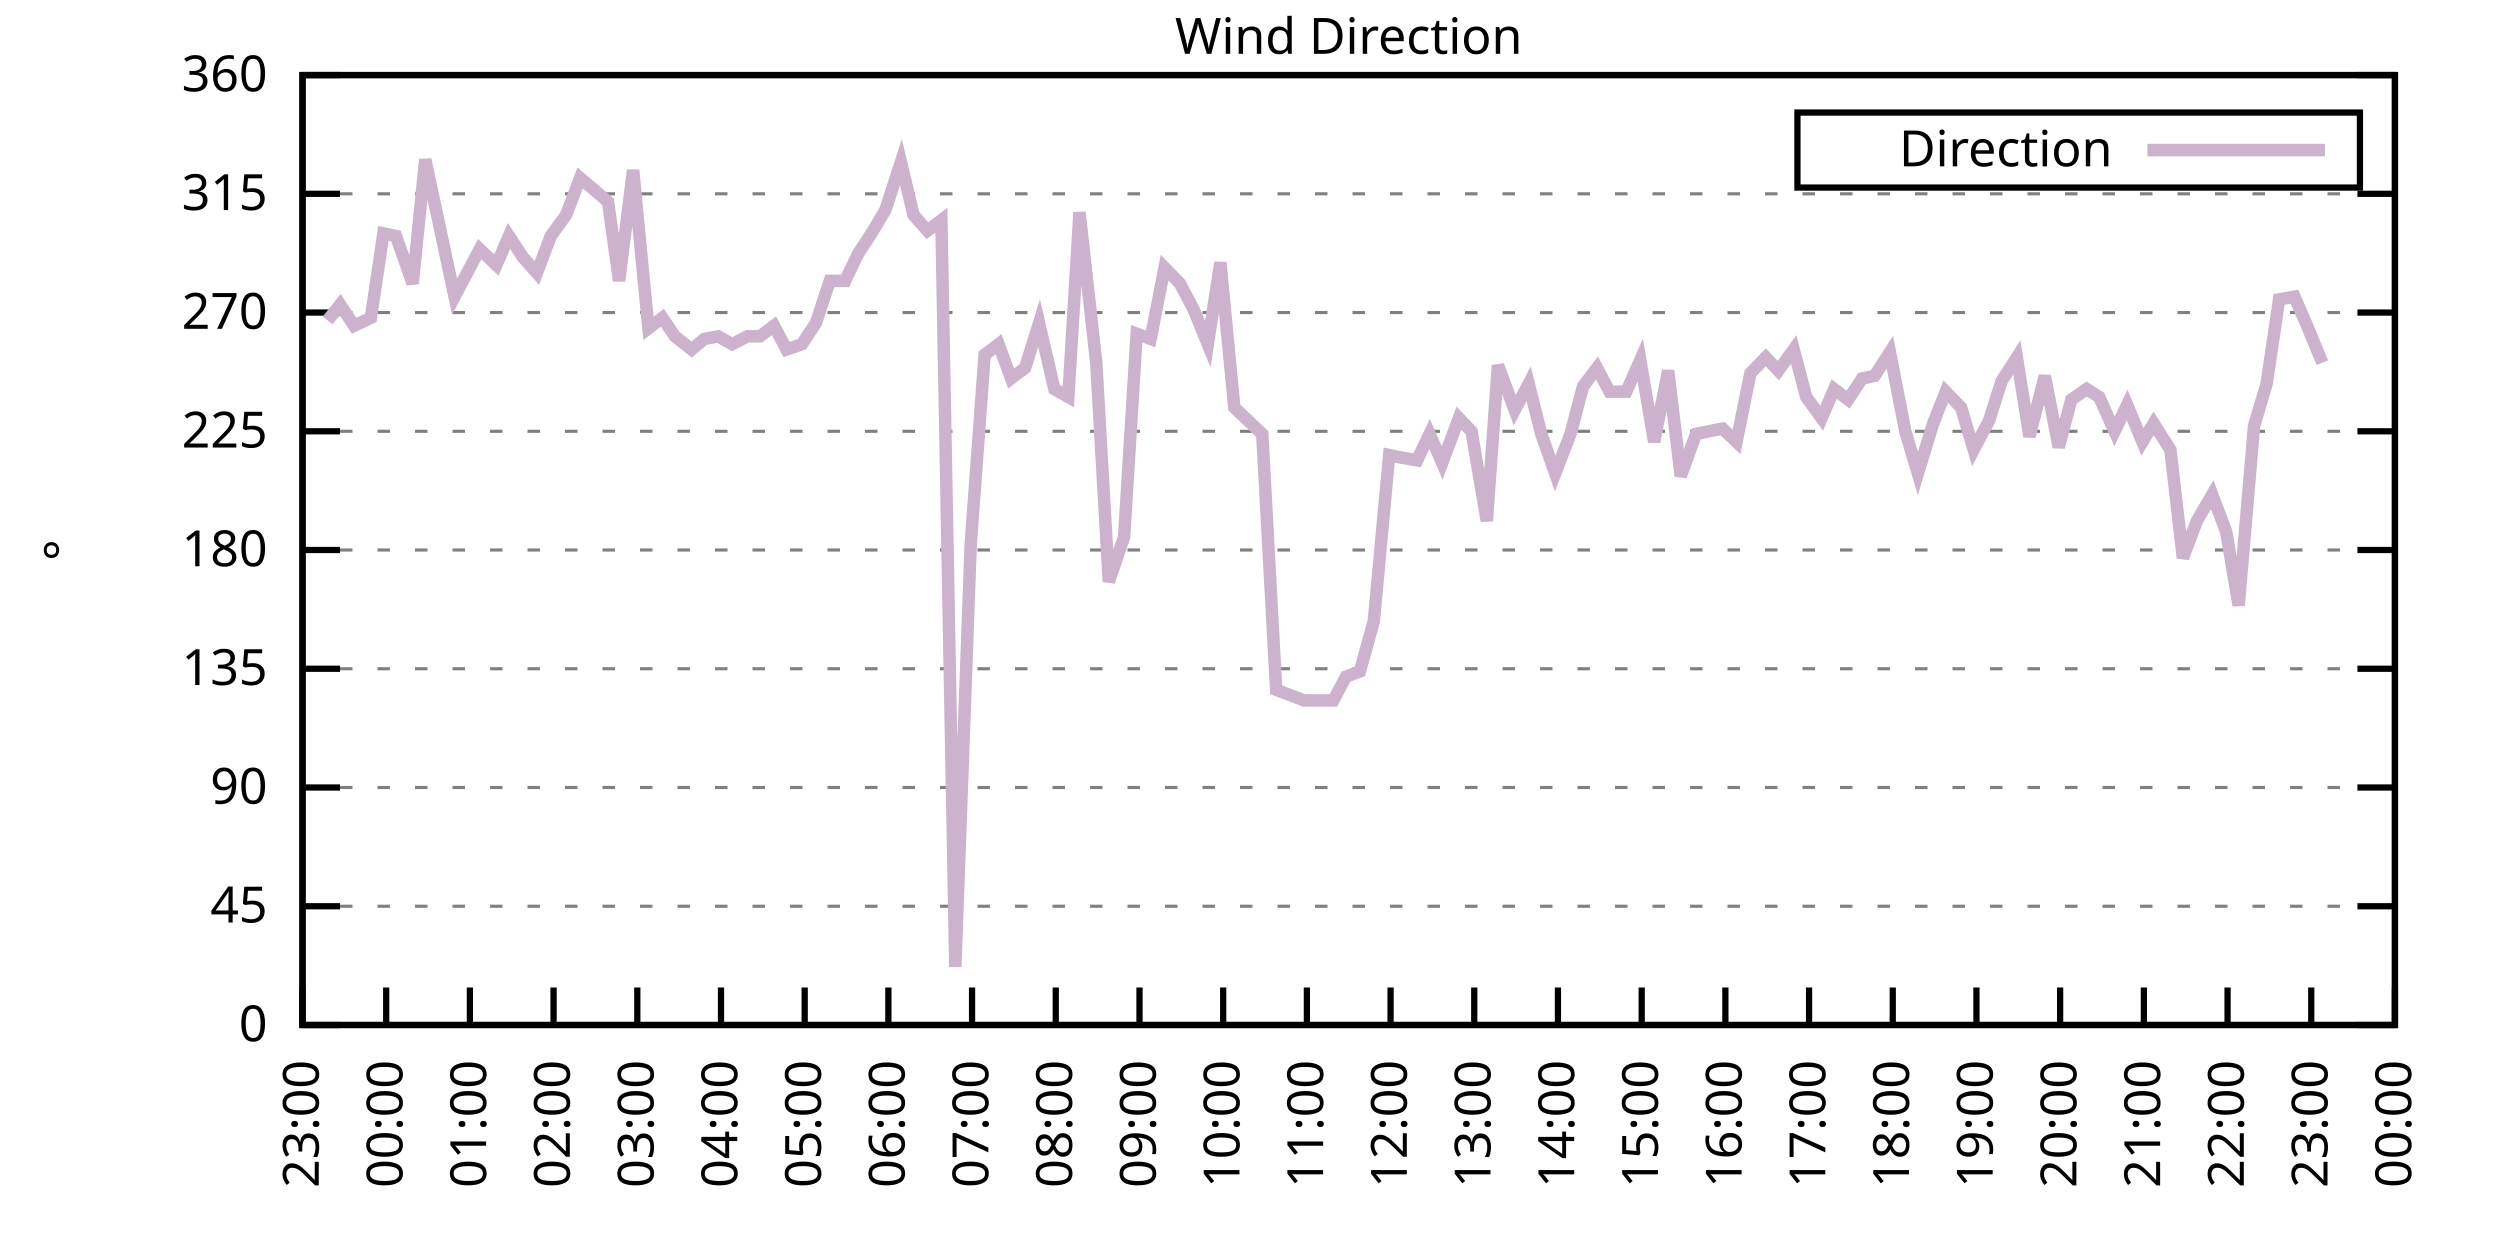
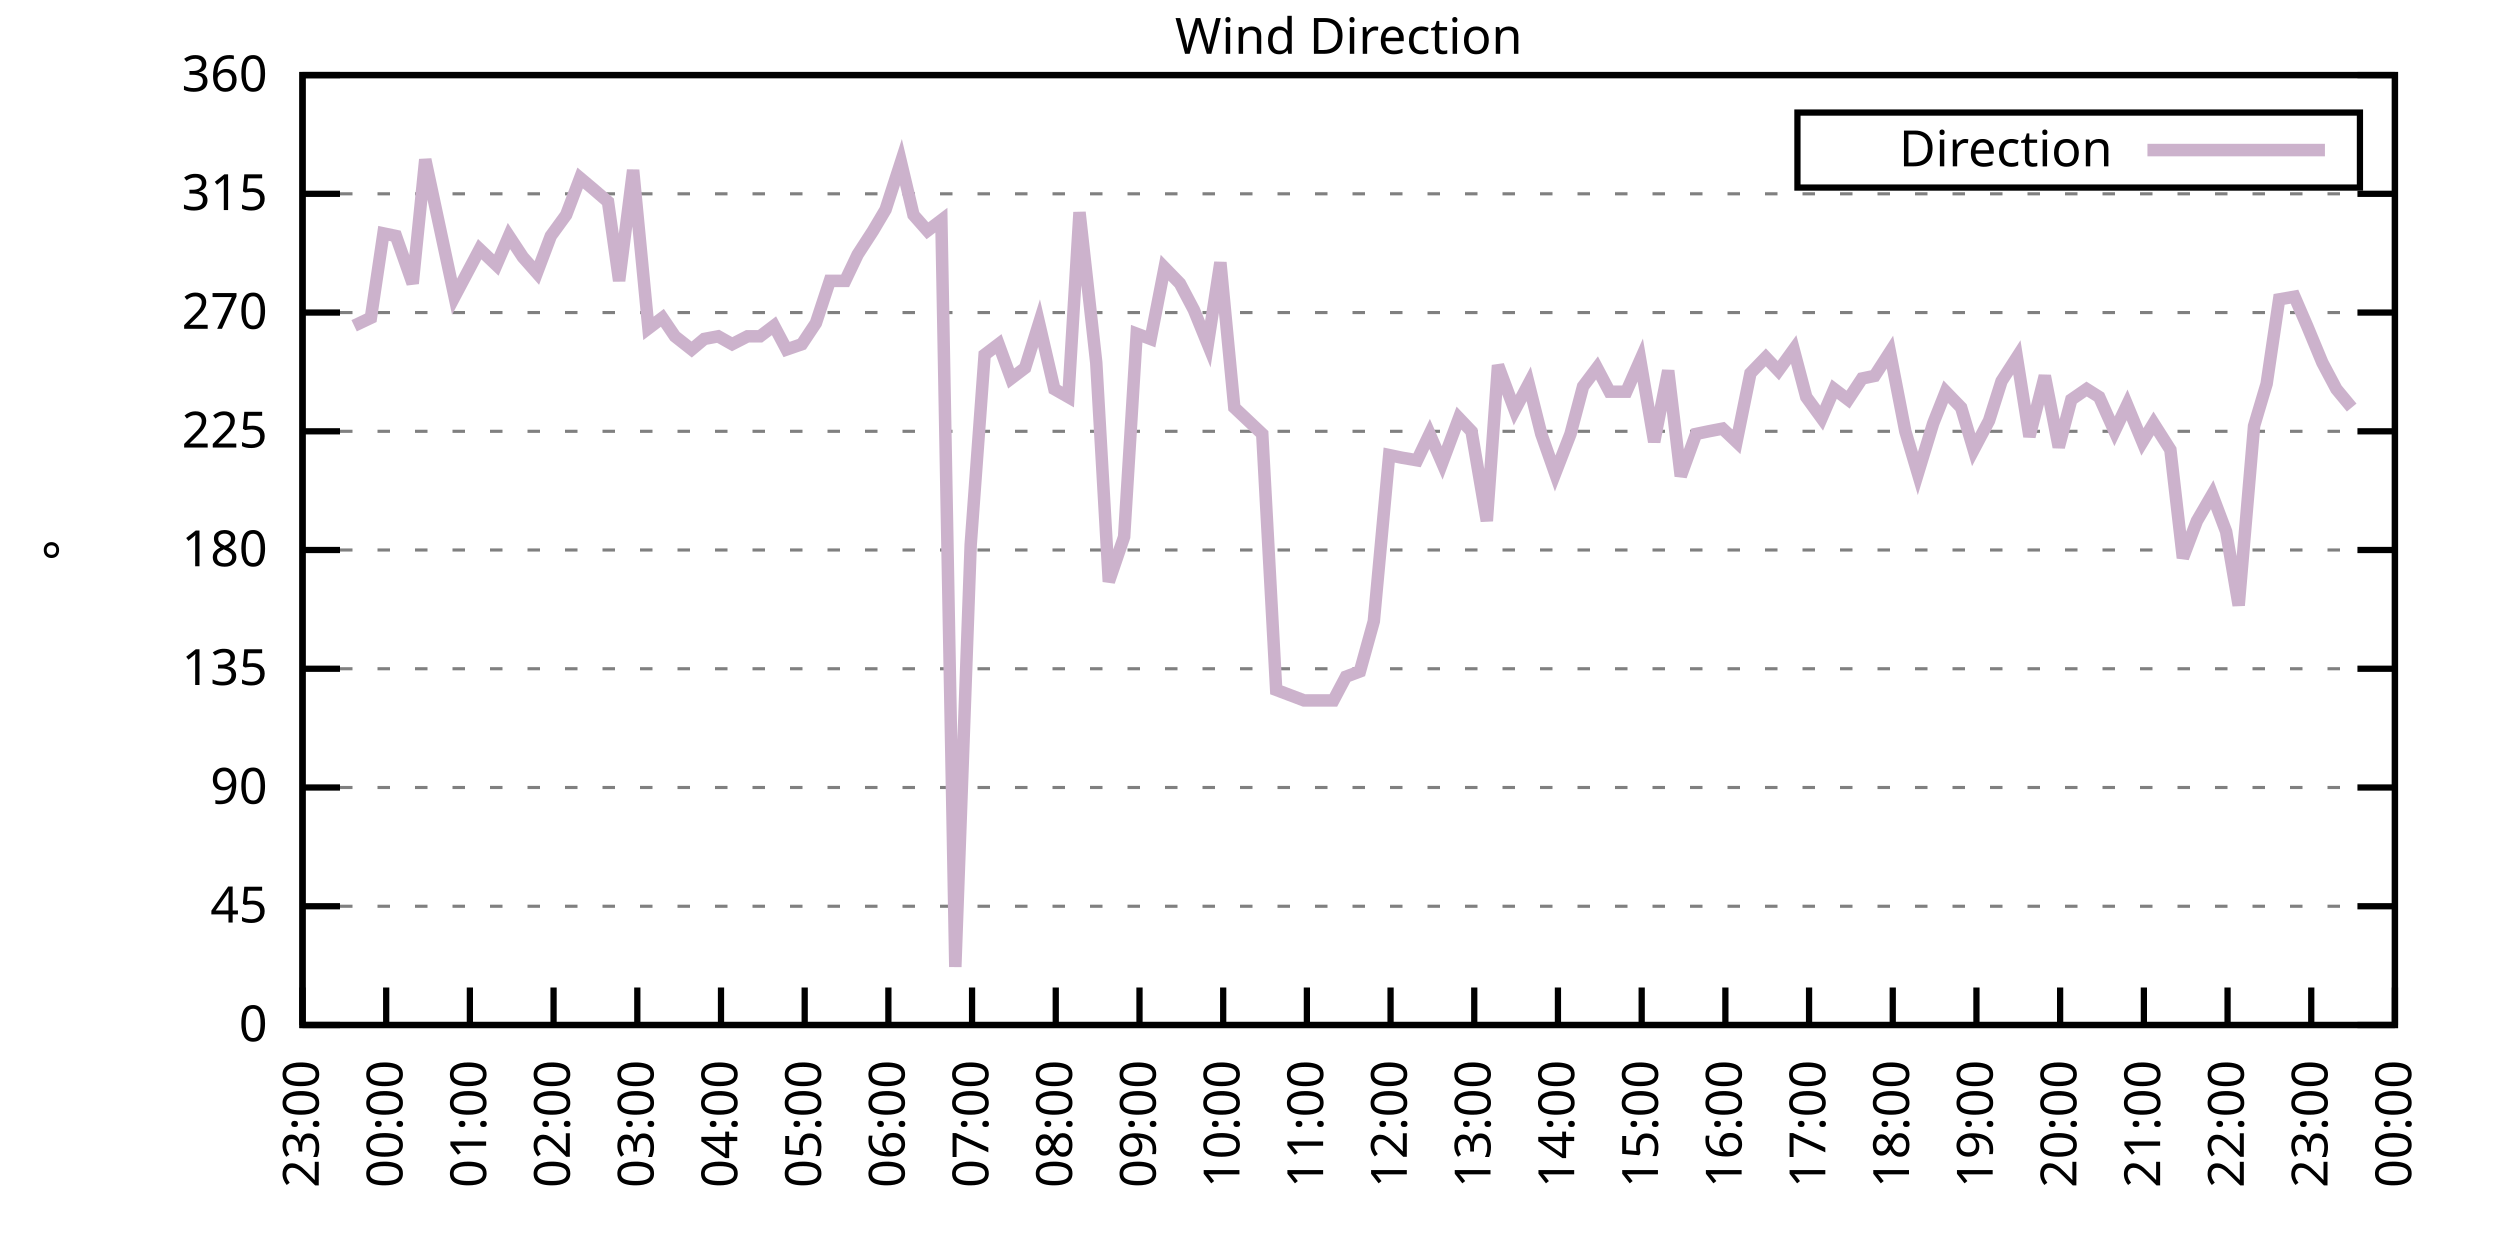
<svg xmlns="http://www.w3.org/2000/svg" xmlns:xlink="http://www.w3.org/1999/xlink" width="400" height="200" viewBox="0 0 400 200">
  <g id="gnuplot_canvas">
    <rect x="0" y="0" width="400" height="200" fill="none" />
    <defs>
      <circle id="gpDot" r="0.5" stroke-width="0.5" stroke="currentColor" />
      <path id="gpPt0" stroke-width="0.333" stroke="currentColor" d="M-1,0 h2 M0,-1 v2" />
      <path id="gpPt1" stroke-width="0.333" stroke="currentColor" d="M-1,-1 L1,1 M1,-1 L-1,1" />
      <path id="gpPt2" stroke-width="0.333" stroke="currentColor" d="M-1,0 L1,0 M0,-1 L0,1 M-1,-1 L1,1 M-1,1 L1,-1" />
      <rect id="gpPt3" stroke-width="0.333" stroke="currentColor" x="-1" y="-1" width="2" height="2" />
      <rect id="gpPt4" stroke-width="0.333" stroke="currentColor" fill="currentColor" x="-1" y="-1" width="2" height="2" />
      <circle id="gpPt5" stroke-width="0.333" stroke="currentColor" cx="0" cy="0" r="1" />
      <use xlink:href="#gpPt5" id="gpPt6" fill="currentColor" stroke="none" />
      <path id="gpPt7" stroke-width="0.333" stroke="currentColor" d="M0,-1.33 L-1.33,0.67 L1.33,0.67 z" />
      <use xlink:href="#gpPt7" id="gpPt8" fill="currentColor" stroke="none" />
      <use xlink:href="#gpPt7" id="gpPt9" stroke="currentColor" transform="rotate(180)" />
      <use xlink:href="#gpPt9" id="gpPt10" fill="currentColor" stroke="none" />
      <use xlink:href="#gpPt3" id="gpPt11" stroke="currentColor" transform="rotate(45)" />
      <use xlink:href="#gpPt11" id="gpPt12" fill="currentColor" stroke="none" />
      <path id="gpPt13" stroke-width="0.333" stroke="currentColor" d="M0,1.330 L1.265,0.411 L0.782,-1.067 L-0.782,-1.076 L-1.265,0.411 z" />
      <use xlink:href="#gpPt13" id="gpPt14" fill="currentColor" stroke="none" />
      <filter id="textbox" filterUnits="objectBoundingBox" x="0" y="0" height="1" width="1">
        <feFlood flood-color="white" flood-opacity="1" result="bgnd" />
        <feComposite in="SourceGraphic" in2="bgnd" operator="atop" />
      </filter>
      <filter id="greybox" filterUnits="objectBoundingBox" x="0" y="0" height="1" width="1">
        <feFlood flood-color="lightgrey" flood-opacity="1" result="grey" />
        <feComposite in="SourceGraphic" in2="grey" operator="atop" />
      </filter>
    </defs>
    <g fill="none" color="white" stroke="currentColor" stroke-width="1.00" stroke-linecap="butt" stroke-linejoin="miter">
</g>
    <g fill="none" color="black" stroke="currentColor" stroke-width="1.00" stroke-linecap="butt" stroke-linejoin="miter">
      <g stroke="none" shape-rendering="crispEdges">
        <polygon fill="rgb(255, 255, 255)" points="48.40,164.00 383.18,164.00 383.18,12.02 48.40,12.02 " />
      </g>
    </g>
    <g fill="none" color="black" stroke="currentColor" stroke-width="1.00" stroke-linecap="butt" stroke-linejoin="miter">
</g>
    <g fill="none" color="black" stroke="black" stroke-width="0.50" stroke-linecap="butt" stroke-linejoin="miter">
</g>
    <g fill="none" color="gray" stroke="currentColor" stroke-width="0.50" stroke-linecap="butt" stroke-linejoin="miter">
      <path stroke="gray" stroke-dasharray="2,4" class="gridline" d="M48.40,164.00 L383.19,164.00  " />
    </g>
    <g fill="none" color="gray" stroke="gray" stroke-width="1.00" stroke-linecap="butt" stroke-linejoin="miter">
</g>
    <g fill="none" color="black" stroke="currentColor" stroke-width="1.00" stroke-linecap="butt" stroke-linejoin="miter">
      <path stroke="black" d="M48.40,164.00 L54.40,164.00 M383.19,164.00 L377.19,164.00  " />
      <g transform="translate(42.80,166.60)" stroke="none" fill="black" font-family="Sans" font-size="8.00" text-anchor="end">
        <text>
          <tspan font-family="Sans"> 0</tspan>
        </text>
      </g>
    </g>
    <g fill="none" color="black" stroke="currentColor" stroke-width="1.00" stroke-linecap="butt" stroke-linejoin="miter">
</g>
    <g fill="none" color="black" stroke="black" stroke-width="0.50" stroke-linecap="butt" stroke-linejoin="miter">
</g>
    <g fill="none" color="gray" stroke="currentColor" stroke-width="0.50" stroke-linecap="butt" stroke-linejoin="miter">
      <path stroke="gray" stroke-dasharray="2,4" class="gridline" d="M48.40,145.00 L383.19,145.00  " />
    </g>
    <g fill="none" color="gray" stroke="gray" stroke-width="1.00" stroke-linecap="butt" stroke-linejoin="miter">
</g>
    <g fill="none" color="black" stroke="currentColor" stroke-width="1.00" stroke-linecap="butt" stroke-linejoin="miter">
      <path stroke="black" d="M48.40,145.00 L54.40,145.00 M383.19,145.00 L377.19,145.00  " />
      <g transform="translate(42.80,147.60)" stroke="none" fill="black" font-family="Sans" font-size="8.00" text-anchor="end">
        <text>
          <tspan font-family="Sans"> 45</tspan>
        </text>
      </g>
    </g>
    <g fill="none" color="black" stroke="currentColor" stroke-width="1.00" stroke-linecap="butt" stroke-linejoin="miter">
</g>
    <g fill="none" color="black" stroke="black" stroke-width="0.50" stroke-linecap="butt" stroke-linejoin="miter">
</g>
    <g fill="none" color="gray" stroke="currentColor" stroke-width="0.50" stroke-linecap="butt" stroke-linejoin="miter">
      <path stroke="gray" stroke-dasharray="2,4" class="gridline" d="M48.40,126.00 L383.19,126.00  " />
    </g>
    <g fill="none" color="gray" stroke="gray" stroke-width="1.00" stroke-linecap="butt" stroke-linejoin="miter">
</g>
    <g fill="none" color="black" stroke="currentColor" stroke-width="1.00" stroke-linecap="butt" stroke-linejoin="miter">
      <path stroke="black" d="M48.40,126.00 L54.40,126.00 M383.19,126.00 L377.19,126.00  " />
      <g transform="translate(42.80,128.60)" stroke="none" fill="black" font-family="Sans" font-size="8.00" text-anchor="end">
        <text>
          <tspan font-family="Sans"> 90</tspan>
        </text>
      </g>
    </g>
    <g fill="none" color="black" stroke="currentColor" stroke-width="1.00" stroke-linecap="butt" stroke-linejoin="miter">
</g>
    <g fill="none" color="black" stroke="black" stroke-width="0.50" stroke-linecap="butt" stroke-linejoin="miter">
</g>
    <g fill="none" color="gray" stroke="currentColor" stroke-width="0.50" stroke-linecap="butt" stroke-linejoin="miter">
      <path stroke="gray" stroke-dasharray="2,4" class="gridline" d="M48.40,107.00 L383.19,107.00  " />
    </g>
    <g fill="none" color="gray" stroke="gray" stroke-width="1.00" stroke-linecap="butt" stroke-linejoin="miter">
</g>
    <g fill="none" color="black" stroke="currentColor" stroke-width="1.00" stroke-linecap="butt" stroke-linejoin="miter">
      <path stroke="black" d="M48.40,107.00 L54.40,107.00 M383.19,107.00 L377.19,107.00  " />
      <g transform="translate(42.80,109.60)" stroke="none" fill="black" font-family="Sans" font-size="8.00" text-anchor="end">
        <text>
          <tspan font-family="Sans"> 135</tspan>
        </text>
      </g>
    </g>
    <g fill="none" color="black" stroke="currentColor" stroke-width="1.00" stroke-linecap="butt" stroke-linejoin="miter">
</g>
    <g fill="none" color="black" stroke="black" stroke-width="0.50" stroke-linecap="butt" stroke-linejoin="miter">
</g>
    <g fill="none" color="gray" stroke="currentColor" stroke-width="0.50" stroke-linecap="butt" stroke-linejoin="miter">
      <path stroke="gray" stroke-dasharray="2,4" class="gridline" d="M48.40,88.00 L383.19,88.00  " />
    </g>
    <g fill="none" color="gray" stroke="gray" stroke-width="1.00" stroke-linecap="butt" stroke-linejoin="miter">
</g>
    <g fill="none" color="black" stroke="currentColor" stroke-width="1.00" stroke-linecap="butt" stroke-linejoin="miter">
      <path stroke="black" d="M48.40,88.00 L54.40,88.00 M383.19,88.00 L377.19,88.00  " />
      <g transform="translate(42.80,90.60)" stroke="none" fill="black" font-family="Sans" font-size="8.00" text-anchor="end">
        <text>
          <tspan font-family="Sans"> 180</tspan>
        </text>
      </g>
    </g>
    <g fill="none" color="black" stroke="currentColor" stroke-width="1.00" stroke-linecap="butt" stroke-linejoin="miter">
</g>
    <g fill="none" color="black" stroke="black" stroke-width="0.50" stroke-linecap="butt" stroke-linejoin="miter">
</g>
    <g fill="none" color="gray" stroke="currentColor" stroke-width="0.50" stroke-linecap="butt" stroke-linejoin="miter">
      <path stroke="gray" stroke-dasharray="2,4" class="gridline" d="M48.40,69.01 L383.19,69.01  " />
    </g>
    <g fill="none" color="gray" stroke="gray" stroke-width="1.00" stroke-linecap="butt" stroke-linejoin="miter">
</g>
    <g fill="none" color="black" stroke="currentColor" stroke-width="1.00" stroke-linecap="butt" stroke-linejoin="miter">
      <path stroke="black" d="M48.40,69.01 L54.40,69.01 M383.19,69.01 L377.19,69.01  " />
      <g transform="translate(42.80,71.61)" stroke="none" fill="black" font-family="Sans" font-size="8.00" text-anchor="end">
        <text>
          <tspan font-family="Sans"> 225</tspan>
        </text>
      </g>
    </g>
    <g fill="none" color="black" stroke="currentColor" stroke-width="1.00" stroke-linecap="butt" stroke-linejoin="miter">
</g>
    <g fill="none" color="black" stroke="black" stroke-width="0.50" stroke-linecap="butt" stroke-linejoin="miter">
</g>
    <g fill="none" color="gray" stroke="currentColor" stroke-width="0.50" stroke-linecap="butt" stroke-linejoin="miter">
      <path stroke="gray" stroke-dasharray="2,4" class="gridline" d="M48.40,50.01 L383.19,50.01  " />
    </g>
    <g fill="none" color="gray" stroke="gray" stroke-width="1.00" stroke-linecap="butt" stroke-linejoin="miter">
</g>
    <g fill="none" color="black" stroke="currentColor" stroke-width="1.00" stroke-linecap="butt" stroke-linejoin="miter">
      <path stroke="black" d="M48.40,50.01 L54.40,50.01 M383.19,50.01 L377.19,50.01  " />
      <g transform="translate(42.80,52.61)" stroke="none" fill="black" font-family="Sans" font-size="8.00" text-anchor="end">
        <text>
          <tspan font-family="Sans"> 270</tspan>
        </text>
      </g>
    </g>
    <g fill="none" color="black" stroke="currentColor" stroke-width="1.00" stroke-linecap="butt" stroke-linejoin="miter">
</g>
    <g fill="none" color="black" stroke="black" stroke-width="0.50" stroke-linecap="butt" stroke-linejoin="miter">
</g>
    <g fill="none" color="gray" stroke="currentColor" stroke-width="0.50" stroke-linecap="butt" stroke-linejoin="miter">
      <path stroke="gray" stroke-dasharray="2,4" class="gridline" d="M48.40,31.01 L383.19,31.01  " />
    </g>
    <g fill="none" color="gray" stroke="gray" stroke-width="1.00" stroke-linecap="butt" stroke-linejoin="miter">
</g>
    <g fill="none" color="black" stroke="currentColor" stroke-width="1.00" stroke-linecap="butt" stroke-linejoin="miter">
      <path stroke="black" d="M48.40,31.01 L54.40,31.01 M383.19,31.01 L377.19,31.01  " />
      <g transform="translate(42.80,33.61)" stroke="none" fill="black" font-family="Sans" font-size="8.00" text-anchor="end">
        <text>
          <tspan font-family="Sans"> 315</tspan>
        </text>
      </g>
    </g>
    <g fill="none" color="black" stroke="currentColor" stroke-width="1.00" stroke-linecap="butt" stroke-linejoin="miter">
</g>
    <g fill="none" color="black" stroke="black" stroke-width="0.50" stroke-linecap="butt" stroke-linejoin="miter">
</g>
    <g fill="none" color="gray" stroke="currentColor" stroke-width="0.50" stroke-linecap="butt" stroke-linejoin="miter">
      <path stroke="gray" stroke-dasharray="2,4" class="gridline" d="M48.40,12.01 L383.19,12.01  " />
    </g>
    <g fill="none" color="gray" stroke="gray" stroke-width="1.00" stroke-linecap="butt" stroke-linejoin="miter">
</g>
    <g fill="none" color="black" stroke="currentColor" stroke-width="1.00" stroke-linecap="butt" stroke-linejoin="miter">
      <path stroke="black" d="M48.40,12.01 L54.40,12.01 M383.19,12.01 L377.19,12.01  " />
      <g transform="translate(42.80,14.61)" stroke="none" fill="black" font-family="Sans" font-size="8.00" text-anchor="end">
        <text>
          <tspan font-family="Sans"> 360</tspan>
        </text>
      </g>
    </g>
    <g fill="none" color="black" stroke="currentColor" stroke-width="1.00" stroke-linecap="butt" stroke-linejoin="miter">
      <path stroke="black" d="M48.40,164.00 L48.40,158.00  " />
      <g transform="translate(51.00,169.60) rotate(270.00)" stroke="none" fill="black" font-family="Sans" font-size="8.00" text-anchor="end">
        <text>
          <tspan font-family="Sans">23:00</tspan>
        </text>
      </g>
    </g>
    <g fill="none" color="black" stroke="currentColor" stroke-width="1.00" stroke-linecap="butt" stroke-linejoin="miter">
      <path stroke="black" d="M61.79,164.00 L61.79,158.00  " />
      <g transform="translate(64.39,169.60) rotate(270.00)" stroke="none" fill="black" font-family="Sans" font-size="8.00" text-anchor="end">
        <text>
          <tspan font-family="Sans">00:00</tspan>
        </text>
      </g>
    </g>
    <g fill="none" color="black" stroke="currentColor" stroke-width="1.00" stroke-linecap="butt" stroke-linejoin="miter">
      <path stroke="black" d="M75.18,164.00 L75.18,158.00  " />
      <g transform="translate(77.78,169.60) rotate(270.00)" stroke="none" fill="black" font-family="Sans" font-size="8.00" text-anchor="end">
        <text>
          <tspan font-family="Sans">01:00</tspan>
        </text>
      </g>
    </g>
    <g fill="none" color="black" stroke="currentColor" stroke-width="1.00" stroke-linecap="butt" stroke-linejoin="miter">
      <path stroke="black" d="M88.57,164.00 L88.57,158.00  " />
      <g transform="translate(91.17,169.60) rotate(270.00)" stroke="none" fill="black" font-family="Sans" font-size="8.00" text-anchor="end">
        <text>
          <tspan font-family="Sans">02:00</tspan>
        </text>
      </g>
    </g>
    <g fill="none" color="black" stroke="currentColor" stroke-width="1.00" stroke-linecap="butt" stroke-linejoin="miter">
      <path stroke="black" d="M101.97,164.00 L101.97,158.00  " />
      <g transform="translate(104.57,169.60) rotate(270.00)" stroke="none" fill="black" font-family="Sans" font-size="8.00" text-anchor="end">
        <text>
          <tspan font-family="Sans">03:00</tspan>
        </text>
      </g>
    </g>
    <g fill="none" color="black" stroke="currentColor" stroke-width="1.00" stroke-linecap="butt" stroke-linejoin="miter">
      <path stroke="black" d="M115.36,164.00 L115.36,158.00  " />
      <g transform="translate(117.96,169.60) rotate(270.00)" stroke="none" fill="black" font-family="Sans" font-size="8.00" text-anchor="end">
        <text>
          <tspan font-family="Sans">04:00</tspan>
        </text>
      </g>
    </g>
    <g fill="none" color="black" stroke="currentColor" stroke-width="1.00" stroke-linecap="butt" stroke-linejoin="miter">
      <path stroke="black" d="M128.75,164.00 L128.75,158.00  " />
      <g transform="translate(131.35,169.60) rotate(270.00)" stroke="none" fill="black" font-family="Sans" font-size="8.00" text-anchor="end">
        <text>
          <tspan font-family="Sans">05:00</tspan>
        </text>
      </g>
    </g>
    <g fill="none" color="black" stroke="currentColor" stroke-width="1.00" stroke-linecap="butt" stroke-linejoin="miter">
      <path stroke="black" d="M142.14,164.00 L142.14,158.00  " />
      <g transform="translate(144.74,169.60) rotate(270.00)" stroke="none" fill="black" font-family="Sans" font-size="8.00" text-anchor="end">
        <text>
          <tspan font-family="Sans">06:00</tspan>
        </text>
      </g>
    </g>
    <g fill="none" color="black" stroke="currentColor" stroke-width="1.00" stroke-linecap="butt" stroke-linejoin="miter">
      <path stroke="black" d="M155.53,164.00 L155.53,158.00  " />
      <g transform="translate(158.13,169.60) rotate(270.00)" stroke="none" fill="black" font-family="Sans" font-size="8.00" text-anchor="end">
        <text>
          <tspan font-family="Sans">07:00</tspan>
        </text>
      </g>
    </g>
    <g fill="none" color="black" stroke="currentColor" stroke-width="1.00" stroke-linecap="butt" stroke-linejoin="miter">
      <path stroke="black" d="M168.92,164.00 L168.92,158.00  " />
      <g transform="translate(171.52,169.60) rotate(270.00)" stroke="none" fill="black" font-family="Sans" font-size="8.00" text-anchor="end">
        <text>
          <tspan font-family="Sans">08:00</tspan>
        </text>
      </g>
    </g>
    <g fill="none" color="black" stroke="currentColor" stroke-width="1.00" stroke-linecap="butt" stroke-linejoin="miter">
      <path stroke="black" d="M182.32,164.00 L182.32,158.00  " />
      <g transform="translate(184.92,169.60) rotate(270.00)" stroke="none" fill="black" font-family="Sans" font-size="8.00" text-anchor="end">
        <text>
          <tspan font-family="Sans">09:00</tspan>
        </text>
      </g>
    </g>
    <g fill="none" color="black" stroke="currentColor" stroke-width="1.00" stroke-linecap="butt" stroke-linejoin="miter">
      <path stroke="black" d="M195.71,164.00 L195.71,158.00  " />
      <g transform="translate(198.31,169.60) rotate(270.00)" stroke="none" fill="black" font-family="Sans" font-size="8.00" text-anchor="end">
        <text>
          <tspan font-family="Sans">10:00</tspan>
        </text>
      </g>
    </g>
    <g fill="none" color="black" stroke="currentColor" stroke-width="1.00" stroke-linecap="butt" stroke-linejoin="miter">
      <path stroke="black" d="M209.10,164.00 L209.10,158.00  " />
      <g transform="translate(211.70,169.60) rotate(270.00)" stroke="none" fill="black" font-family="Sans" font-size="8.00" text-anchor="end">
        <text>
          <tspan font-family="Sans">11:00</tspan>
        </text>
      </g>
    </g>
    <g fill="none" color="black" stroke="currentColor" stroke-width="1.00" stroke-linecap="butt" stroke-linejoin="miter">
      <path stroke="black" d="M222.49,164.00 L222.49,158.00  " />
      <g transform="translate(225.09,169.60) rotate(270.00)" stroke="none" fill="black" font-family="Sans" font-size="8.00" text-anchor="end">
        <text>
          <tspan font-family="Sans">12:00</tspan>
        </text>
      </g>
    </g>
    <g fill="none" color="black" stroke="currentColor" stroke-width="1.00" stroke-linecap="butt" stroke-linejoin="miter">
      <path stroke="black" d="M235.88,164.00 L235.88,158.00  " />
      <g transform="translate(238.48,169.60) rotate(270.00)" stroke="none" fill="black" font-family="Sans" font-size="8.00" text-anchor="end">
        <text>
          <tspan font-family="Sans">13:00</tspan>
        </text>
      </g>
    </g>
    <g fill="none" color="black" stroke="currentColor" stroke-width="1.00" stroke-linecap="butt" stroke-linejoin="miter">
      <path stroke="black" d="M249.27,164.00 L249.27,158.00  " />
      <g transform="translate(251.87,169.60) rotate(270.00)" stroke="none" fill="black" font-family="Sans" font-size="8.00" text-anchor="end">
        <text>
          <tspan font-family="Sans">14:00</tspan>
        </text>
      </g>
    </g>
    <g fill="none" color="black" stroke="currentColor" stroke-width="1.00" stroke-linecap="butt" stroke-linejoin="miter">
      <path stroke="black" d="M262.67,164.00 L262.67,158.00  " />
      <g transform="translate(265.27,169.60) rotate(270.00)" stroke="none" fill="black" font-family="Sans" font-size="8.00" text-anchor="end">
        <text>
          <tspan font-family="Sans">15:00</tspan>
        </text>
      </g>
    </g>
    <g fill="none" color="black" stroke="currentColor" stroke-width="1.00" stroke-linecap="butt" stroke-linejoin="miter">
      <path stroke="black" d="M276.06,164.00 L276.06,158.00  " />
      <g transform="translate(278.66,169.60) rotate(270.00)" stroke="none" fill="black" font-family="Sans" font-size="8.00" text-anchor="end">
        <text>
          <tspan font-family="Sans">16:00</tspan>
        </text>
      </g>
    </g>
    <g fill="none" color="black" stroke="currentColor" stroke-width="1.00" stroke-linecap="butt" stroke-linejoin="miter">
      <path stroke="black" d="M289.45,164.00 L289.45,158.00  " />
      <g transform="translate(292.05,169.60) rotate(270.00)" stroke="none" fill="black" font-family="Sans" font-size="8.00" text-anchor="end">
        <text>
          <tspan font-family="Sans">17:00</tspan>
        </text>
      </g>
    </g>
    <g fill="none" color="black" stroke="currentColor" stroke-width="1.00" stroke-linecap="butt" stroke-linejoin="miter">
      <path stroke="black" d="M302.84,164.00 L302.84,158.00  " />
      <g transform="translate(305.44,169.60) rotate(270.00)" stroke="none" fill="black" font-family="Sans" font-size="8.00" text-anchor="end">
        <text>
          <tspan font-family="Sans">18:00</tspan>
        </text>
      </g>
    </g>
    <g fill="none" color="black" stroke="currentColor" stroke-width="1.00" stroke-linecap="butt" stroke-linejoin="miter">
      <path stroke="black" d="M316.23,164.00 L316.23,158.00  " />
      <g transform="translate(318.83,169.60) rotate(270.00)" stroke="none" fill="black" font-family="Sans" font-size="8.00" text-anchor="end">
        <text>
          <tspan font-family="Sans">19:00</tspan>
        </text>
      </g>
    </g>
    <g fill="none" color="black" stroke="currentColor" stroke-width="1.00" stroke-linecap="butt" stroke-linejoin="miter">
      <path stroke="black" d="M329.62,164.00 L329.62,158.00  " />
      <g transform="translate(332.22,169.60) rotate(270.00)" stroke="none" fill="black" font-family="Sans" font-size="8.00" text-anchor="end">
        <text>
          <tspan font-family="Sans">20:00</tspan>
        </text>
      </g>
    </g>
    <g fill="none" color="black" stroke="currentColor" stroke-width="1.00" stroke-linecap="butt" stroke-linejoin="miter">
      <path stroke="black" d="M343.02,164.00 L343.02,158.00  " />
      <g transform="translate(345.62,169.60) rotate(270.00)" stroke="none" fill="black" font-family="Sans" font-size="8.00" text-anchor="end">
        <text>
          <tspan font-family="Sans">21:00</tspan>
        </text>
      </g>
    </g>
    <g fill="none" color="black" stroke="currentColor" stroke-width="1.00" stroke-linecap="butt" stroke-linejoin="miter">
      <path stroke="black" d="M356.41,164.00 L356.41,158.00  " />
      <g transform="translate(359.01,169.60) rotate(270.00)" stroke="none" fill="black" font-family="Sans" font-size="8.00" text-anchor="end">
        <text>
          <tspan font-family="Sans">22:00</tspan>
        </text>
      </g>
    </g>
    <g fill="none" color="black" stroke="currentColor" stroke-width="1.00" stroke-linecap="butt" stroke-linejoin="miter">
      <path stroke="black" d="M369.80,164.00 L369.80,158.00  " />
      <g transform="translate(372.40,169.60) rotate(270.00)" stroke="none" fill="black" font-family="Sans" font-size="8.00" text-anchor="end">
        <text>
          <tspan font-family="Sans">23:00</tspan>
        </text>
      </g>
    </g>
    <g fill="none" color="black" stroke="currentColor" stroke-width="1.00" stroke-linecap="butt" stroke-linejoin="miter">
      <path stroke="black" d="M383.19,164.00 L383.19,158.00  " />
      <g transform="translate(385.79,169.60) rotate(270.00)" stroke="none" fill="black" font-family="Sans" font-size="8.00" text-anchor="end">
        <text>
          <tspan font-family="Sans">00:00</tspan>
        </text>
      </g>
    </g>
    <g fill="none" color="black" stroke="currentColor" stroke-width="1.00" stroke-linecap="butt" stroke-linejoin="miter">
</g>
    <g fill="none" color="black" stroke="currentColor" stroke-width="1.00" stroke-linecap="butt" stroke-linejoin="miter">
      <path stroke="black" d="M48.40,12.01 L48.40,164.00 L383.19,164.00 L383.19,12.01 L48.40,12.01 Z  " />
    </g>
    <g fill="none" color="black" stroke="currentColor" stroke-width="1.00" stroke-linecap="butt" stroke-linejoin="miter">
</g>
    <g fill="none" color="black" stroke="currentColor" stroke-width="1.00" stroke-linecap="butt" stroke-linejoin="miter">
      <path stroke="black" d="M287.59,30.01 L287.59,18.01 L377.59,18.01 L377.59,30.01 L287.59,30.01 Z  " />
    </g>
    <g id="Wind_direction_plot_1">
      <g fill="none" color="white" stroke="black" stroke-width="2.00" stroke-linecap="butt" stroke-linejoin="miter">
</g>
      <g fill="none" color="black" stroke="currentColor" stroke-width="2.00" stroke-linecap="butt" stroke-linejoin="miter">
        <g transform="translate(337.99,26.61)" stroke="none" fill="black" font-family="Sans" font-size="8.00" text-anchor="end">
          <text>
            <tspan font-family="Sans">Direction</tspan>
          </text>
        </g>
      </g>
      <g fill="none" color="black" stroke="currentColor" stroke-width="2.00" stroke-linecap="butt" stroke-linejoin="miter">
-         <path stroke="rgb(204, 178, 204)" d="M343.59,24.01 L371.99,24.01 M52.42,51.27 L54.43,48.74 L56.66,52.12 L59.34,50.85 L61.35,37.34 L63.35,37.76   L66.03,45.36 L68.04,25.52 L72.73,47.47 L74.74,43.67 L76.75,39.87 L79.42,42.41 L81.43,37.76 L83.66,41.14   L85.90,43.67 L88.13,37.76 L90.58,34.39 L92.82,28.48 L94.82,30.16 L97.28,32.28 L99.06,44.94 L101.30,27.21   L103.75,52.54 L105.98,50.85 L107.99,53.81 L110.67,55.92 L112.68,54.23 L114.91,53.81 L117.14,55.07 L119.60,53.81   L121.61,53.81 L123.84,52.12 L125.85,55.92 L128.30,55.07 L130.54,51.70 L132.77,44.94 L135.22,44.94 L137.23,40.72   L139.69,36.92 L141.69,33.54 L144.15,25.94 L146.16,34.39 L148.39,36.92 L150.62,35.23 L152.85,154.71 L155.31,87.16   L157.54,56.76 L159.77,55.07 L161.78,60.56 L164.01,58.87 L166.25,51.70 L168.70,62.25 L170.93,63.52 L172.72,33.96   L175.40,58.03 L177.41,93.07 L179.86,85.89 L181.87,53.39 L184.10,54.23 L186.33,42.83 L188.79,45.36 L191.02,49.59   L193.25,55.07 L195.26,41.99 L197.49,65.21 L201.96,69.43 L204.19,110.38 L208.65,112.07 L210.88,112.07 L213.34,112.07   L215.35,108.27 L217.58,107.43 L219.81,99.40 L222.27,72.81 L224.28,73.23 L226.73,73.65 L228.74,69.43 L230.75,74.07   L233.43,66.90 L235.44,69.01 L237.89,83.36 L239.68,58.45 L242.36,65.63 L244.59,61.41 L246.60,69.43 L248.83,75.76   L251.28,69.43 L253.29,61.83 L255.52,58.87 L257.53,62.67 L260.21,62.67 L262.44,57.61 L264.67,70.70 L266.91,59.30   L268.92,76.18 L271.37,69.43 L273.38,69.01 L275.61,68.58 L277.84,70.70 L280.07,59.72 L282.53,57.18 L284.54,59.30   L286.99,55.92 L289.00,63.52 L291.46,66.90 L293.47,62.25 L295.70,63.94 L297.93,60.56 L299.94,60.14 L302.39,56.34   L304.85,69.01 L306.86,75.76 L309.31,67.74 L311.32,62.67 L313.78,65.21 L315.79,71.96 L318.24,67.32 L320.25,60.98   L322.70,57.18 L324.71,69.85 L327.17,60.14 L329.40,71.54 L331.41,63.94 L333.86,62.25 L335.87,63.52 L338.33,69.01   L340.34,64.78 L342.79,70.70 L344.58,67.74 L347.26,71.96 L349.26,89.27 L351.50,83.36 L353.95,79.14 L356.18,85.05   L358.19,96.87 L360.65,68.16 L362.66,61.41 L364.66,47.90 L367.12,47.47 L369.13,52.12 L371.58,58.03  " />
+         <path stroke="rgb(204, 178, 204)" d="M343.59,24.01 L371.99,24.01 M56.66,52.12 L59.34,50.85 L61.35,37.34 L63.35,37.76 L66.03,45.36 L68.04,25.52   L72.73,47.47 L74.74,43.67 L76.75,39.87 L79.42,42.41 L81.43,37.76 L83.66,41.14 L85.90,43.67 L88.13,37.76   L90.58,34.39 L92.82,28.48 L94.82,30.16 L97.28,32.28 L99.06,44.94 L101.30,27.21 L103.75,52.54 L105.98,50.85   L107.99,53.81 L110.67,55.92 L112.68,54.23 L114.91,53.81 L117.14,55.07 L119.60,53.81 L121.61,53.81 L123.84,52.12   L125.85,55.92 L128.30,55.07 L130.54,51.70 L132.77,44.94 L135.22,44.94 L137.23,40.72 L139.69,36.92 L141.69,33.54   L144.15,25.94 L146.16,34.39 L148.39,36.92 L150.62,35.23 L152.85,154.71 L155.31,87.16 L157.54,56.76 L159.77,55.07   L161.78,60.56 L164.01,58.87 L166.25,51.70 L168.70,62.25 L170.93,63.52 L172.72,33.96 L175.40,58.03 L177.41,93.07   L179.86,85.89 L181.87,53.39 L184.10,54.23 L186.33,42.83 L188.79,45.36 L191.02,49.59 L193.25,55.07 L195.26,41.99   L197.49,65.21 L201.96,69.43 L204.19,110.38 L208.65,112.07 L210.88,112.07 L213.34,112.07 L215.35,108.27 L217.58,107.43   L219.81,99.40 L222.27,72.81 L224.28,73.23 L226.73,73.65 L228.74,69.43 L230.75,74.07 L233.43,66.90 L235.44,69.01   L237.89,83.36 L239.68,58.45 L242.36,65.63 L244.59,61.41 L246.60,69.43 L248.83,75.76 L251.28,69.43 L253.29,61.83   L255.52,58.87 L257.53,62.67 L260.21,62.67 L262.44,57.61 L264.67,70.70 L266.91,59.30 L268.92,76.18 L271.37,69.43   L273.38,69.01 L275.61,68.58 L277.84,70.70 L280.07,59.72 L282.53,57.18 L284.54,59.30 L286.99,55.92 L289.00,63.52   L291.46,66.90 L293.47,62.25 L295.70,63.94 L297.93,60.56 L299.94,60.14 L302.39,56.34 L304.85,69.01 L306.86,75.76   L309.31,67.74 L311.32,62.67 L313.78,65.21 L315.79,71.96 L318.24,67.32 L320.25,60.98 L322.70,57.18 L324.71,69.85   L327.17,60.14 L329.40,71.54 L331.41,63.94 L333.86,62.25 L335.87,63.52 L338.33,69.01 L340.34,64.78 L342.79,70.70   L344.58,67.74 L347.26,71.96 L349.26,89.27 L351.50,83.36 L353.95,79.14 L356.18,85.05 L358.19,96.87 L360.65,68.16   L362.66,61.41 L364.66,47.90 L367.12,47.47 L369.13,52.12 L371.58,58.03 L373.82,62.25 L376.27,65.21  " />
      </g>
    </g>
    <g fill="none" color="black" stroke="currentColor" stroke-width="2.00" stroke-linecap="butt" stroke-linejoin="miter">
</g>
    <g fill="none" color="black" stroke="black" stroke-width="1.00" stroke-linecap="butt" stroke-linejoin="miter">
</g>
    <g fill="none" color="black" stroke="currentColor" stroke-width="1.00" stroke-linecap="butt" stroke-linejoin="miter">
      <path stroke="black" d="M48.40,12.01 L48.40,164.00 L383.19,164.00 L383.19,12.01 L48.40,12.01 Z  " />
      <g transform="translate(12.80,88.01) rotate(270.00)" stroke="none" fill="black" font-family="Sans" font-size="8.00" text-anchor="middle">
        <text>
          <tspan font-family="Sans">°</tspan>
        </text>
      </g>
    </g>
    <g fill="none" color="black" stroke="currentColor" stroke-width="1.00" stroke-linecap="butt" stroke-linejoin="miter">
</g>
    <g fill="none" color="black" stroke="currentColor" stroke-width="1.00" stroke-linecap="butt" stroke-linejoin="miter">
      <g transform="translate(215.79,8.61)" stroke="none" fill="black" font-family="Sans" font-size="8.00" text-anchor="middle">
        <text>
          <tspan font-family="Sans">Wind Direction</tspan>
        </text>
      </g>
    </g>
    <g fill="none" color="black" stroke="currentColor" stroke-width="1.00" stroke-linecap="butt" stroke-linejoin="miter">
</g>
  </g>
</svg>
